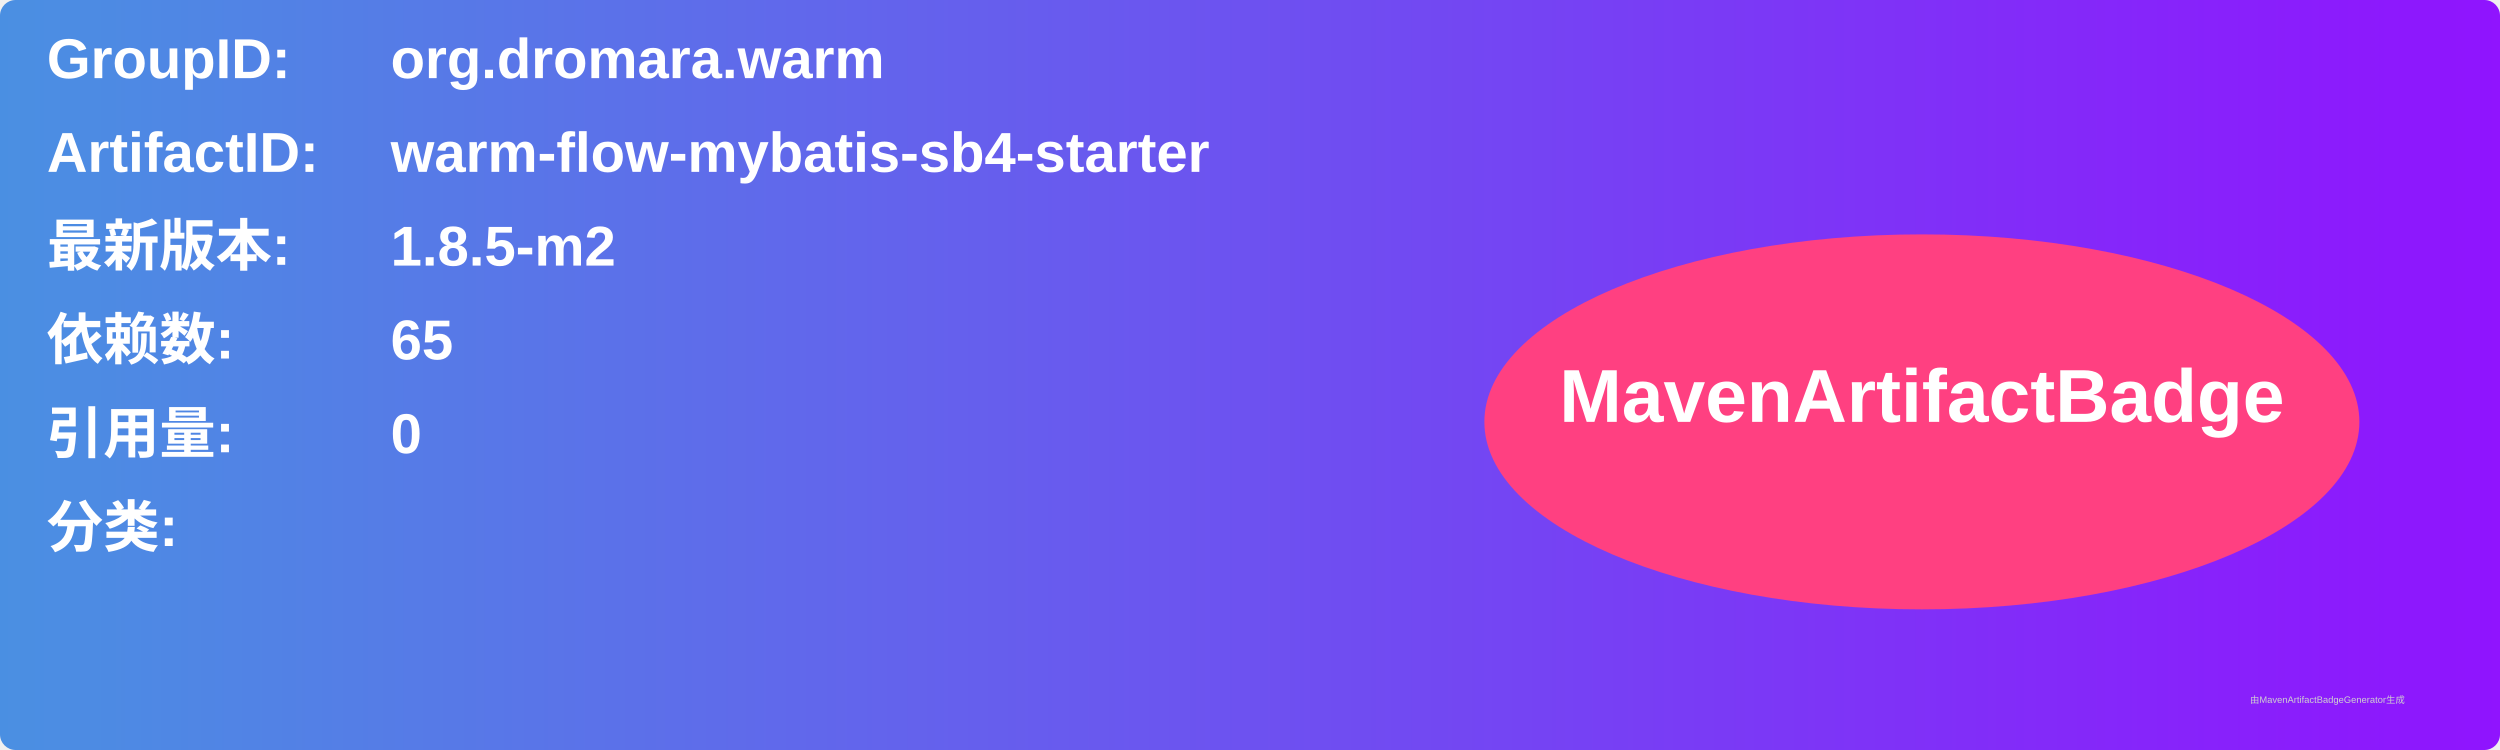
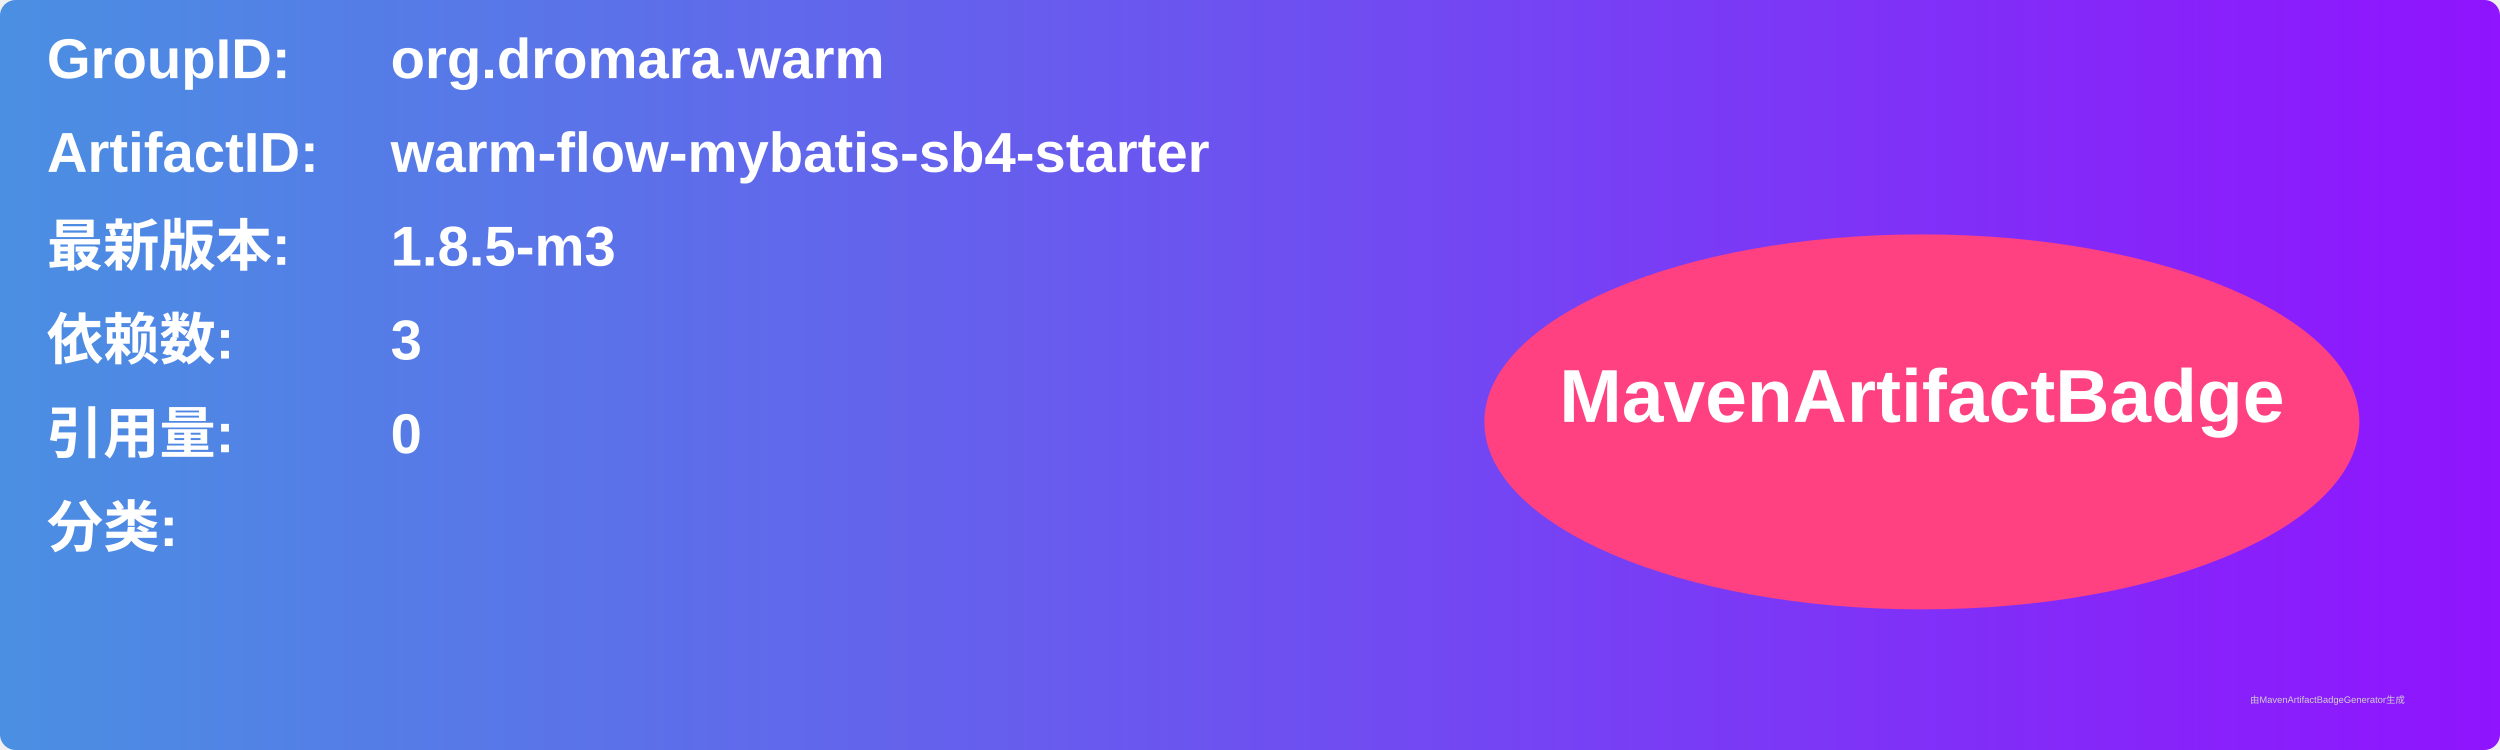
<svg xmlns="http://www.w3.org/2000/svg" width="800" height="240" viewBox="0 0 800 240">
  <linearGradient id="grad" x1="0%" y1="0%" x2="100%" y2="0%">
    <stop offset="0%" stop-color="#4a90e2" />
    <stop offset="100%" stop-color="#9013fe" />
  </linearGradient>
  <rect width="100%" height="100%" rx="5" ry="5" fill="url(#grad)" />
  <g transform="translate(15, 15)">
    <text x="0" y="10" font-family="Arial" font-size="18" fill="white" font-weight="bold" width="260">GroupID:</text>
    <text x="110" y="10" font-family="Arial" font-size="18" fill="white" font-weight="bold" width="460">org.dromara.warm</text>
    <text x="0" y="40" font-family="Arial" font-size="18" fill="white" font-weight="bold" width="260">ArtifactID:</text>
    <text x="110" y="40" font-family="Arial" font-size="18" fill="white" font-weight="bold" width="460">warm-flow-mybatis-sb4-starter</text>
    <text x="0" y="70" font-family="Arial" font-size="18" fill="white" font-weight="bold">最新版本:</text>
    <text x="110" y="70" font-family="Arial" font-size="18" fill="white" font-weight="bold">
-       <tspan font-weight="bold">1.8.5-m2</tspan>
+       <tspan font-weight="bold">1.8.5-m3</tspan>
    </text>
    <text x="0" y="100" font-family="Arial" font-size="18" fill="white" font-weight="bold">依赖数: </text>
    <text x="110" y="100" font-family="Arial" font-size="18" fill="white">
-       <tspan font-weight="bold">65</tspan>
+       <tspan font-weight="bold">3</tspan>
    </text>
    <text x="0" y="130" font-family="Arial" font-size="18" fill="white" font-weight="bold">引用量: </text>
    <text x="110" y="130" font-family="Arial" font-size="18" fill="white">
      <tspan font-weight="bold">0</tspan>
    </text>
    <text x="0" y="160" font-family="Arial" font-size="18" fill="white" font-weight="bold">分类:</text>
    <text x="10" y="190" font-family="Arial" font-size="10" fill="white">
      <tspan font-weight="bold" />
    </text>
    <ellipse cx="600" cy="120" rx="140" ry="60" fill="#ff4081" />
    <text x="600" y="120" text-anchor="middle" font-family="Arial" font-size="24" fill="white" font-weight="bold">MavenArtifactBadge</text>
  </g>
  <text x="720" y="225" font-family="Arial" font-size="3" fill="#d0d0d0">由MavenArtifactBadgeGenerator生成</text>
</svg>
